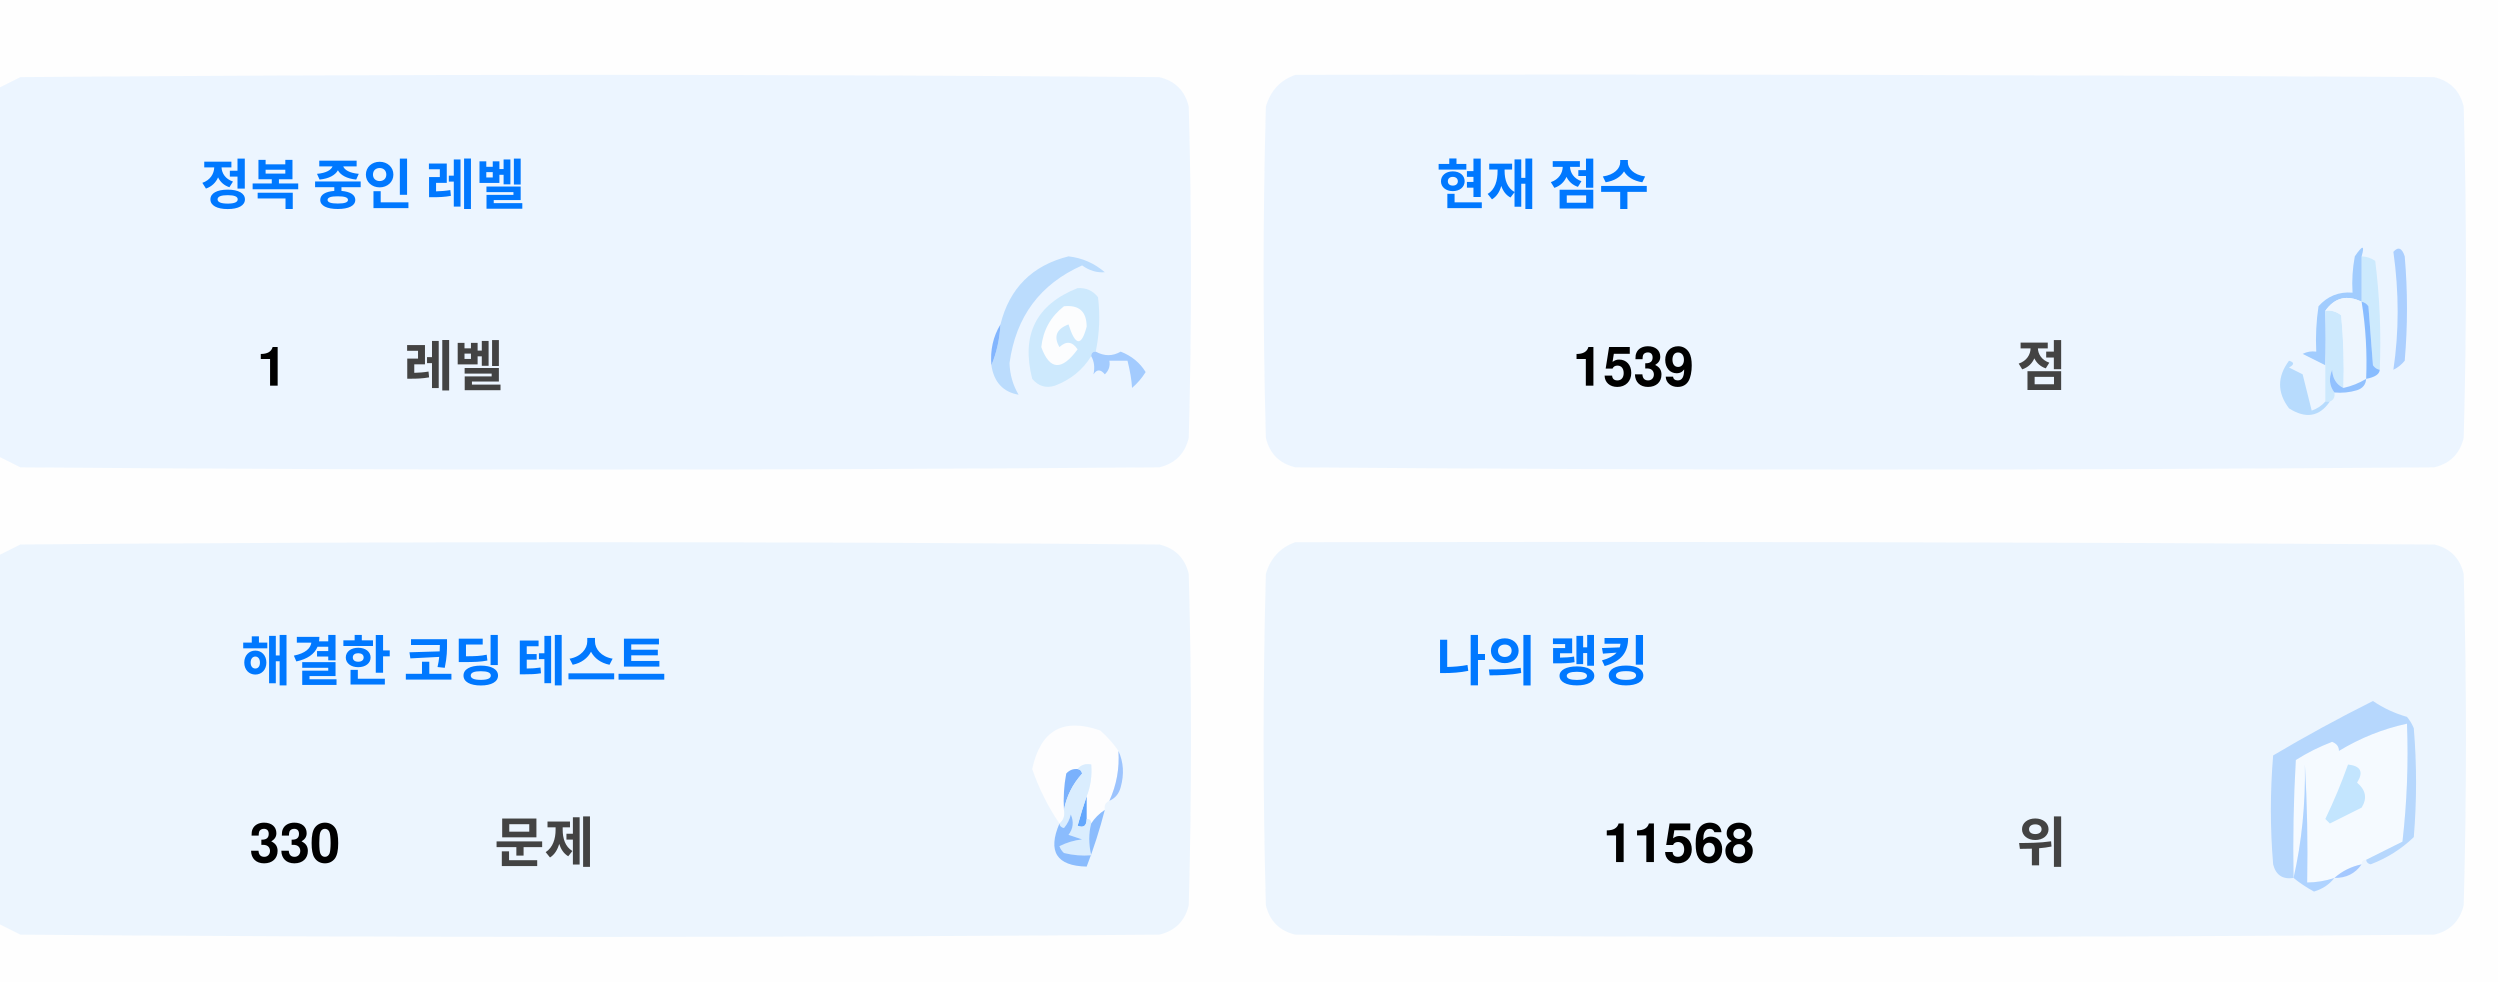
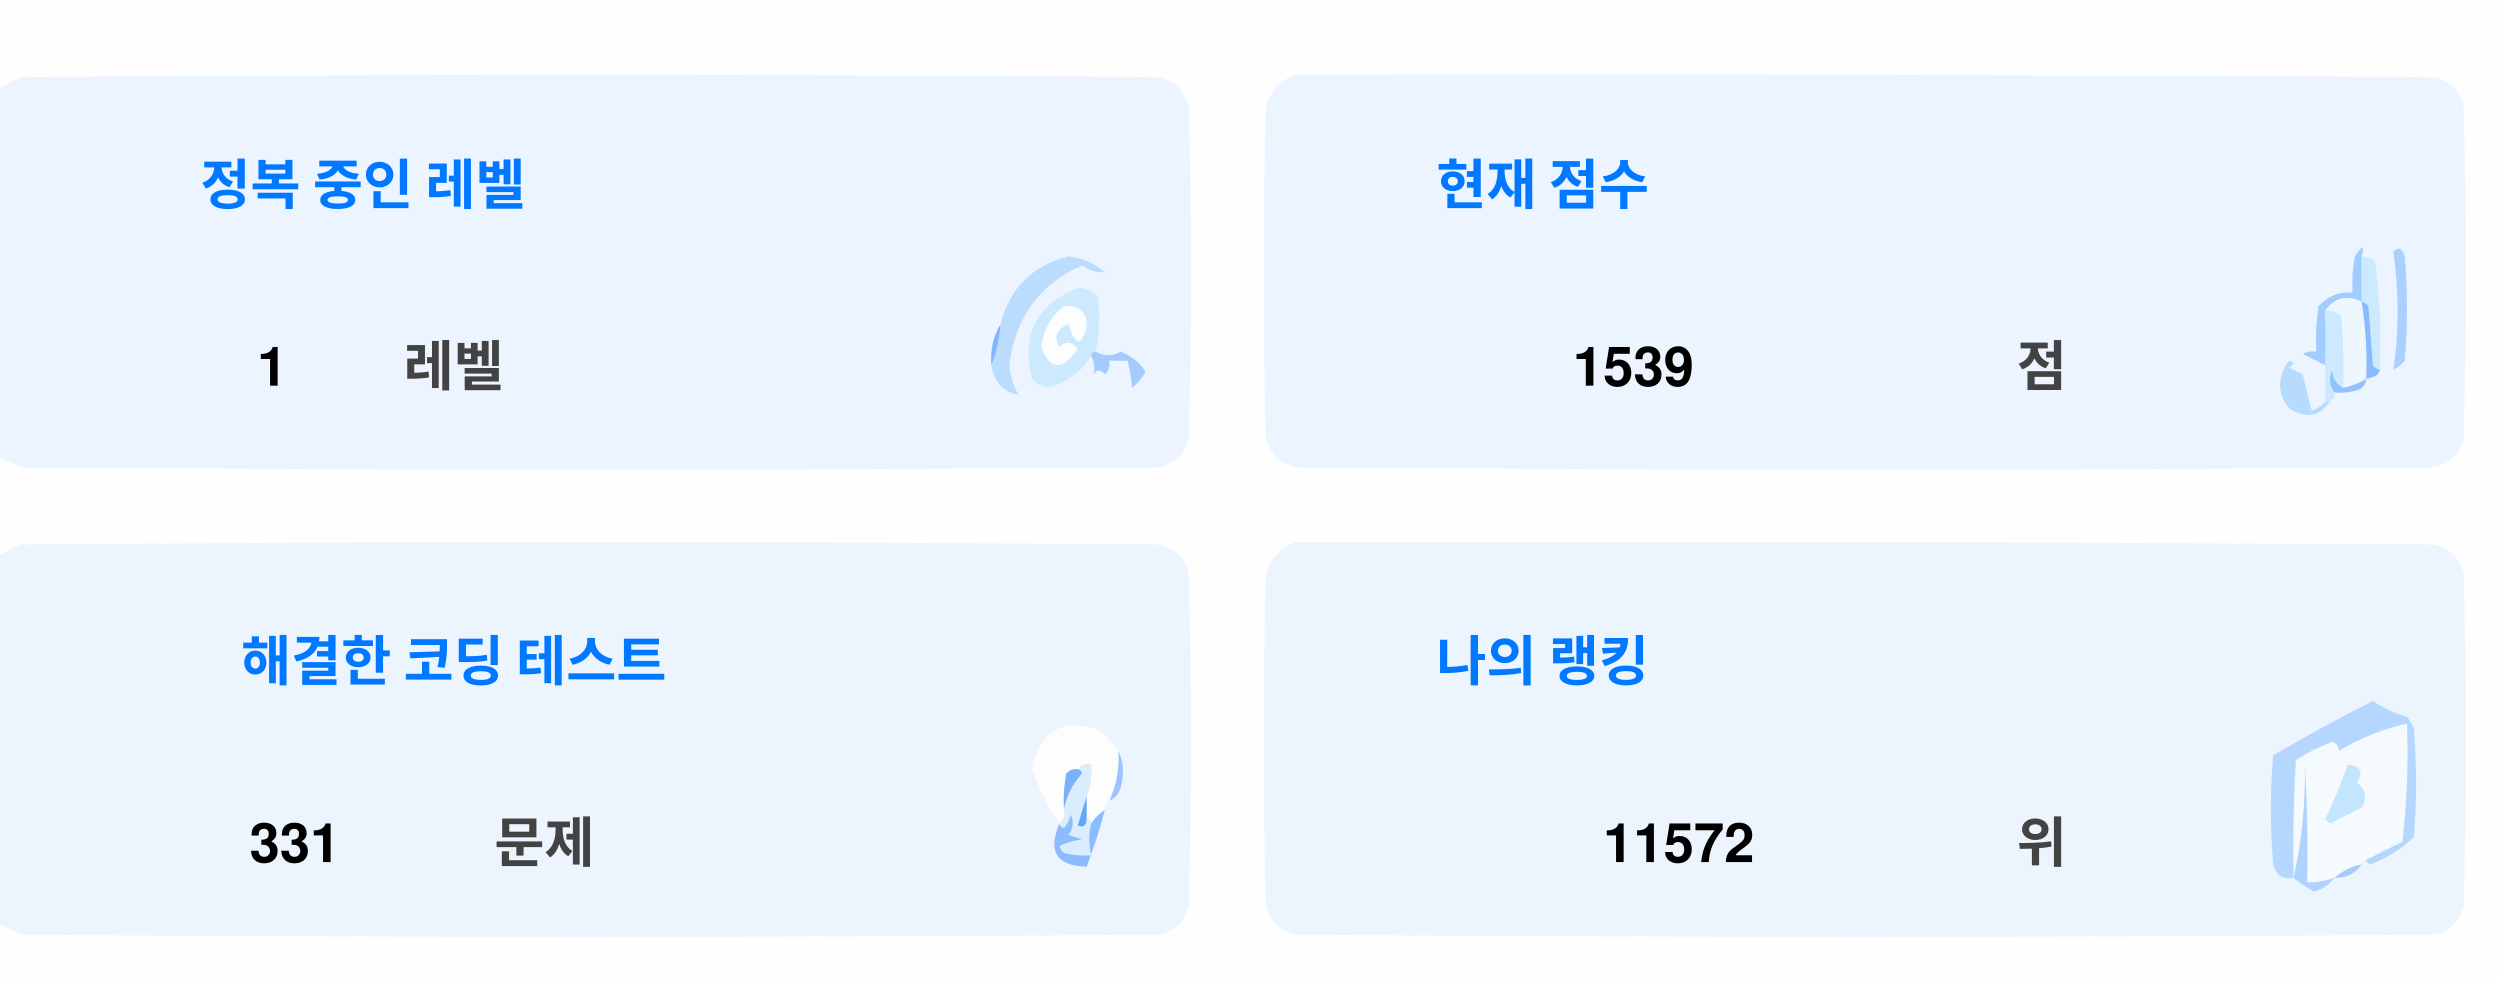
<svg xmlns="http://www.w3.org/2000/svg" version="1.1" width="551px" height="217px" style="shape-rendering:geometricPrecision; text-rendering:geometricPrecision; image-rendering:optimizeQuality; fill-rule:evenodd; clip-rule:evenodd">
  <style>.title {fill: #434343;font-size: 1rem;line-height: 1.5rem;font-weight: bold;font-family: -apple-system, BlinkMacSystemFont, Segoe UI, Helvetica, Arial, sans-serif, Apple Color Emoji, Segoe UI Emoji;}.desc {fill: #434343;font-size: 2.5rem;font-weight: bold;line-height: 1.5rem;font-family: -apple-system, BlinkMacSystemFont, Segoe UI, Helvetica, Arial, sans-serif, Apple Color Emoji, Segoe UI Emoji;}.desc-2 {fill: #434343;font-size: 1rem;font-weight: bold;line-height: 1.5rem;font-family: -apple-system, BlinkMacSystemFont, Segoe UI, Helvetica, Arial, sans-serif, Apple Color Emoji, Segoe UI Emoji;}.text, .desc {animation: twinkling 4s ease-in-out infinite;}@keyframes twinkling {40% { opacity: 1; }50% { opacity: 0.5; }60% { opacity: 1; }70% { opacity: 0.5; }80% { opacity: 1; }}</style>
  <g>
    <path style="opacity:1" fill="#fefefe" d="M -0.5,-0.5 C 183.167,-0.5 366.833,-0.5 550.5,-0.5C 550.5,71.833 550.5,144.167 550.5,216.5C 366.833,216.5 183.167,216.5 -0.5,216.5C -0.5,212.167 -0.5,207.833 -0.5,203.5C 1.14,204.32 2.807,205.153 4.5,206C 88.167,206.667 171.833,206.667 255.5,206C 259,205.167 261.167,203 262,199.5C 262.667,175.167 262.667,150.833 262,126.5C 261.167,123 259,120.833 255.5,120C 171.833,119.333 88.167,119.333 4.5,120C 2.807,120.847 1.14,121.68 -0.5,122.5C -0.5,115.167 -0.5,107.833 -0.5,100.5C 1.14,101.32 2.807,102.153 4.5,103C 88.167,103.667 171.833,103.667 255.5,103C 259,102.167 261.167,100 262,96.5C 262.667,72.167 262.667,47.833 262,23.5C 261.167,20 259,17.833 255.5,17C 171.833,16.333 88.167,16.333 4.5,17C 2.807,17.847 1.14,18.68 -0.5,19.5C -0.5,12.833 -0.5,6.167 -0.5,-0.5 Z" />
  </g>
  <g>
    <path style="opacity:1" fill="#ecf5ff" d="M -0.5,100.5 C -0.5,73.5 -0.5,46.5 -0.5,19.5C 1.14,18.68 2.807,17.847 4.5,17C 88.167,16.333 171.833,16.333 255.5,17C 259,17.833 261.167,20 262,23.5C 262.667,47.833 262.667,72.167 262,96.5C 261.167,100 259,102.167 255.5,103C 171.833,103.667 88.167,103.667 4.5,103C 2.807,102.153 1.14,101.32 -0.5,100.5 Z" />
  </g>
  <g>
    <path style="opacity:1" fill="#ecf5ff" d="M 285.5,16.5 C 369.167,16.333 452.834,16.5 536.5,17C 540,17.833 542.167,20 543,23.5C 543.667,47.833 543.667,72.167 543,96.5C 542.167,100 540,102.167 536.5,103C 452.833,103.667 369.167,103.667 285.5,103C 282,102.167 279.833,100 279,96.5C 278.333,72.167 278.333,47.833 279,23.5C 280.018,19.985 282.185,17.652 285.5,16.5 Z" />
  </g>
  <g>
    <path style="opacity:1" fill="#cdeafd" d="M 520.5,56.5 C 521.583,56.539 522.583,56.873 523.5,57.5C 524.498,65.472 524.831,73.472 524.5,81.5C 523.883,81.389 523.383,81.056 523,80.5C 522.667,76.167 522.333,71.833 522,67.5C 521.617,66.944 521.117,66.611 520.5,66.5C 520.5,63.167 520.5,59.833 520.5,56.5 Z" />
  </g>
  <g>
    <path style="opacity:1" fill="#abcfff" d="M 527.5,55.5 C 528.566,54.308 529.399,54.641 530,56.5C 530.667,64.167 530.667,71.833 530,79.5C 529.311,80.357 528.478,81.023 527.5,81.5C 528.758,73.08 528.758,64.414 527.5,55.5 Z" />
  </g>
  <g>
    <path style="opacity:1" fill="#bbdcfd" d="M 218.5,80.5 C 219.657,77.727 220.324,74.727 220.5,71.5C 222.49,63.51 227.49,58.51 235.5,56.5C 238.528,56.847 241.194,58.014 243.5,60C 241.744,60.141 240.078,59.641 238.5,58.5C 229.247,62.607 223.914,69.773 222.5,80C 222.565,82.526 223.232,84.859 224.5,87C 221.07,86.397 219.07,84.231 218.5,80.5 Z" />
  </g>
  <g>
    <path style="opacity:1" fill="#cde9fd" d="M 241.5,77.5 C 240.833,77.5 240.5,77.833 240.5,78.5C 238.628,81.529 235.961,83.695 232.5,85C 230.536,85.624 228.869,85.124 227.5,83.5C 225.021,73.791 228.354,67.124 237.5,63.5C 239.374,63.39 240.874,64.056 242,65.5C 242.497,69.524 242.331,73.524 241.5,77.5 Z" />
  </g>
  <g>
    <path style="opacity:1" fill="#fcfdfe" d="M 234.5,67.5 C 237.826,67.162 239.493,68.662 239.5,72C 238.334,76.434 237,76.267 235.5,71.5C 232.832,72.515 232.166,74.182 233.5,76.5C 235.017,75.089 236.351,75.256 237.5,77C 234.006,81.771 231.34,81.605 229.5,76.5C 229.904,72.771 231.571,69.771 234.5,67.5 Z" />
  </g>
  <g>
    <path style="opacity:1" fill="#a1ccfe" d="M 520.5,56.5 C 520.5,59.833 520.5,63.167 520.5,66.5C 517.238,64.922 514.572,65.589 512.5,68.5C 512.617,72.81 512.617,76.81 512.5,80.5C 510.86,79.68 509.193,78.847 507.5,78C 508.448,77.517 509.448,77.35 510.5,77.5C 510.335,74.15 510.502,70.817 511,67.5C 512.995,65.253 515.495,64.253 518.5,64.5C 518.336,61.813 518.503,59.146 519,56.5C 520.731,53.969 521.231,53.969 520.5,56.5 Z" />
  </g>
  <g>
    <path style="opacity:1" fill="#cde9fd" d="M 512.5,68.5 C 513.822,68.33 514.989,68.663 516,69.5C 516.499,74.823 516.666,80.156 516.5,85.5C 514.955,84.77 514.122,83.437 514,81.5C 513.22,83.387 513.387,85.054 514.5,86.5C 514.672,87.492 514.338,88.158 513.5,88.5C 513.167,88.5 512.833,88.5 512.5,88.5C 512.5,85.833 512.5,83.167 512.5,80.5C 512.617,76.81 512.617,72.81 512.5,68.5 Z" />
  </g>
  <g>
    <path style="opacity:1" fill="#eef6fe" d="M 520.5,66.5 C 521.407,72.106 521.74,77.773 521.5,83.5C 519.95,84.441 518.284,85.108 516.5,85.5C 516.666,80.156 516.499,74.823 516,69.5C 514.989,68.663 513.822,68.33 512.5,68.5C 514.572,65.589 517.238,64.922 520.5,66.5 Z" />
  </g>
  <g>
    <path style="opacity:1" fill="#88bcff" d="M 520.5,66.5 C 521.117,66.611 521.617,66.944 522,67.5C 522.333,71.833 522.667,76.167 523,80.5C 523.383,81.056 523.883,81.389 524.5,81.5C 524.445,82.469 523.445,83.136 521.5,83.5C 521.74,77.773 521.407,72.106 520.5,66.5 Z" />
  </g>
  <g>
    <path style="opacity:1" fill="#82b5fe" d="M 220.5,71.5 C 220.324,74.727 219.657,77.727 218.5,80.5C 218.215,77.171 218.882,74.171 220.5,71.5 Z" />
  </g>
  <g>
    <path style="opacity:1" fill="#a3cbfe" d="M 240.5,78.5 C 240.5,77.833 240.833,77.5 241.5,77.5C 243.391,78.536 245.224,78.536 247,77.5C 249.391,78.429 251.225,79.929 252.5,82C 251.681,83.319 250.681,84.486 249.5,85.5C 249.409,83.777 249.075,81.777 248.5,79.5C 247.167,79.5 245.833,79.5 244.5,79.5C 244.719,80.675 244.386,81.675 243.5,82.5C 242.575,81.359 241.741,81.359 241,82.5C 241.331,80.981 241.164,79.648 240.5,78.5 Z" />
  </g>
  <g>
    <path style="opacity:1" fill="#b7dbfd" d="M 512.5,88.5 C 512.833,88.5 513.167,88.5 513.5,88.5C 511.199,91.857 508.199,92.357 504.5,90C 501.872,86.535 501.872,83.035 504.5,79.5C 505.696,79.846 505.696,80.346 504.5,81C 505.5,81.5 506.5,82 507.5,82.5C 508.167,85.167 508.833,87.833 509.5,90.5C 510.739,90.058 511.739,89.391 512.5,88.5 Z" />
  </g>
  <g>
    <path style="opacity:1" fill="#92c1fe" d="M 516.5,85.5 C 518.284,85.108 519.95,84.441 521.5,83.5C 521.423,84.75 520.756,85.583 519.5,86C 517.866,86.493 516.199,86.66 514.5,86.5C 513.387,85.054 513.22,83.387 514,81.5C 514.122,83.437 514.955,84.77 516.5,85.5 Z" />
  </g>
  <g>
    <path style="opacity:1" fill="#ecf5fe" d="M -0.5,203.5 C -0.5,176.5 -0.5,149.5 -0.5,122.5C 1.14,121.68 2.807,120.847 4.5,120C 88.167,119.333 171.833,119.333 255.5,120C 259,120.833 261.167,123 262,126.5C 262.667,150.833 262.667,175.167 262,199.5C 261.167,203 259,205.167 255.5,206C 171.833,206.667 88.167,206.667 4.5,206C 2.807,205.153 1.14,204.32 -0.5,203.5 Z" />
  </g>
  <g>
    <path style="opacity:1" fill="#ecf5fe" d="M 285.5,119.5 C 369.167,119.333 452.834,119.5 536.5,120C 540,120.833 542.167,123 543,126.5C 543.667,150.833 543.667,175.167 543,199.5C 542.167,203 540,205.167 536.5,206C 452.833,206.667 369.167,206.667 285.5,206C 282,205.167 279.833,203 279,199.5C 278.333,175.167 278.333,150.833 279,126.5C 280.018,122.985 282.185,120.652 285.5,119.5 Z" />
  </g>
  <g>
    <path style="opacity:1" fill="#fdfdfe" d="M 246.5,165.5 C 246.758,169.367 246.092,173.034 244.5,176.5C 243.662,176.842 243.328,177.508 243.5,178.5C 242.272,179.306 241.272,180.306 240.5,181.5C 240.5,180.833 240.167,180.5 239.5,180.5C 239.5,178.833 239.5,177.167 239.5,175.5C 240.369,173.283 240.702,170.95 240.5,168.5C 239.209,168.263 238.209,168.596 237.5,169.5C 236.504,169.414 235.671,169.748 235,170.5C 234.503,173.146 234.336,175.813 234.5,178.5C 234.737,179.791 234.404,180.791 233.5,181.5C 230.986,177.806 228.986,173.806 227.5,169.5C 229.309,160.957 234.309,158.124 242.5,161C 244.07,162.397 245.404,163.897 246.5,165.5 Z" />
  </g>
  <g>
    <path style="opacity:1" fill="#f5faff" d="M 521.5,189.5 C 520.833,189.5 520.5,189.833 520.5,190.5C 518.181,190.992 516.181,191.992 514.5,193.5C 512.565,194.15 510.565,194.483 508.5,194.5C 508.666,185.827 508.5,177.16 508,168.5C 508.141,177.227 507.308,185.56 505.5,193.5C 505.334,184.827 505.5,176.16 506,167.5C 508.527,165.903 511.194,164.57 514,163.5C 515.011,163.892 515.511,164.559 515.5,165.5C 520.21,162.641 525.21,160.641 530.5,159.5C 530.831,168.192 530.498,176.859 529.5,185.5C 526.807,186.847 524.14,188.18 521.5,189.5 Z" />
  </g>
  <g>
    <path style="opacity:1" fill="#b6d7fd" d="M 521.5,189.5 C 524.14,188.18 526.807,186.847 529.5,185.5C 530.498,176.859 530.831,168.192 530.5,159.5C 525.21,160.641 520.21,162.641 515.5,165.5C 515.511,164.559 515.011,163.892 514,163.5C 511.194,164.57 508.527,165.903 506,167.5C 505.5,176.16 505.334,184.827 505.5,193.5C 503.089,193.863 501.589,192.863 501,190.5C 500.333,182.5 500.333,174.5 501,166.5C 508.173,162.246 515.507,158.246 523,154.5C 525.304,156.068 527.804,157.235 530.5,158C 531.126,158.75 531.626,159.584 532,160.5C 532.667,168.5 532.667,176.5 532,184.5C 529.292,187.111 526.125,189.111 522.5,190.5C 521.893,190.376 521.56,190.043 521.5,189.5 Z" />
  </g>
  <g>
    <path style="opacity:1" fill="#c3e5fe" d="M 517.5,168.5 C 520.317,168.801 520.984,170.134 519.5,172.5C 521.439,174.122 521.772,175.956 520.5,178C 518.167,179.167 515.833,180.333 513.5,181.5C 513.167,181.167 512.833,180.833 512.5,180.5C 514.414,176.515 516.081,172.515 517.5,168.5 Z" />
  </g>
  <g>
    <path style="opacity:1" fill="#7ab1fc" d="M 237.5,169.5 C 238.043,169.56 238.376,169.893 238.5,170.5C 236.395,172.836 235.062,175.503 234.5,178.5C 234.336,175.813 234.503,173.146 235,170.5C 235.671,169.748 236.504,169.414 237.5,169.5 Z" />
  </g>
  <g>
    <path style="opacity:1" fill="#afd3ff" d="M 514.5,193.5 C 513.378,194.947 511.878,195.947 510,196.5C 508.348,195.601 506.848,194.601 505.5,193.5C 507.308,185.56 508.141,177.227 508,168.5C 508.5,177.16 508.666,185.827 508.5,194.5C 510.565,194.483 512.565,194.15 514.5,193.5 Z" />
  </g>
  <g>
    <path style="opacity:1" fill="#9cc3fd" d="M 246.5,165.5 C 247.634,167.966 247.801,170.633 247,173.5C 246.623,174.942 245.79,175.942 244.5,176.5C 246.092,173.034 246.758,169.367 246.5,165.5 Z" />
  </g>
  <g>
    <path style="opacity:1" fill="#62a6fc" d="M 239.5,175.5 C 239.5,177.167 239.5,178.833 239.5,180.5C 239.483,182.028 238.816,182.528 237.5,182C 238.117,179.723 238.784,177.556 239.5,175.5 Z" />
  </g>
  <g>
    <path style="opacity:1" fill="#daedfe" d="M 237.5,169.5 C 238.209,168.596 239.209,168.263 240.5,168.5C 240.702,170.95 240.369,173.283 239.5,175.5C 238.784,177.556 238.117,179.723 237.5,182C 238.816,182.528 239.483,182.028 239.5,180.5C 240.167,180.5 240.5,180.833 240.5,181.5C 239.918,183.669 239.918,186.002 240.5,188.5C 238.473,188.662 236.473,188.495 234.5,188C 234.043,187.586 233.709,187.086 233.5,186.5C 235.078,185.702 236.744,185.202 238.5,185C 237.5,184.667 236.5,184.333 235.5,184C 236.554,182.612 236.72,181.112 236,179.5C 235.751,180.624 235.251,181.624 234.5,182.5C 233.893,182.376 233.56,182.043 233.5,181.5C 234.404,180.791 234.737,179.791 234.5,178.5C 235.062,175.503 236.395,172.836 238.5,170.5C 238.376,169.893 238.043,169.56 237.5,169.5 Z" />
  </g>
  <g>
    <path style="opacity:1" fill="#8bbcfd" d="M 243.5,178.5 C 242.395,182.803 241.062,186.969 239.5,191C 232.857,190.847 230.857,187.68 233.5,181.5C 233.56,182.043 233.893,182.376 234.5,182.5C 235.251,181.624 235.751,180.624 236,179.5C 236.72,181.112 236.554,182.612 235.5,184C 236.5,184.333 237.5,184.667 238.5,185C 236.744,185.202 235.078,185.702 233.5,186.5C 233.709,187.086 234.043,187.586 234.5,188C 236.473,188.495 238.473,188.662 240.5,188.5C 239.918,186.002 239.918,183.669 240.5,181.5C 241.272,180.306 242.272,179.306 243.5,178.5 Z" />
  </g>
  <g>
    <path style="opacity:1" fill="#a4c8ff" d="M 520.5,190.5 C 519.089,192.539 517.089,193.539 514.5,193.5C 516.181,191.992 518.181,190.992 520.5,190.5 Z" />
  </g>
  <text text-anchor="middle" x="80" y="45" class="title" style="fill:#0078ff;" stroke="#none" stroke-width="1">정복 중인 레벨</text>
  <text text-anchor="middle" x="60" y="85" class="desc" style="fill:#000000;" stroke="#none" stroke-width="1">1</text>
  <text text-anchor="middle" x="100" y="85" class="desc-2" style="fill:#434343;" stroke="#none" stroke-width="1">레벨</text>
  <text text-anchor="middle" x="340" y="45" class="title" style="fill:#0078ff;" stroke="#none" stroke-width="1">현재 점수</text>
  <text text-anchor="middle" x="360" y="85" class="desc" style="fill:#000000;" stroke="#none" stroke-width="1">1539</text>
  <text text-anchor="middle" x="450" y="85" class="desc-2" style="fill:#434343;" stroke="#none" stroke-width="1">점</text>
  <text text-anchor="middle" x="100" y="150" class="title" style="fill:#0078ff;" stroke="#none" stroke-width="1">해결한 코딩 테스트</text>
-   <text text-anchor="middle" x="65" y="190" class="desc" style="fill:#000000;" stroke="#none" stroke-width="1">330</text>
+   <text text-anchor="middle" x="65" y="190" class="desc" style="fill:#000000;" stroke="#none" stroke-width="1">331</text>
  <text text-anchor="middle" x="120" y="190" class="desc-2" style="fill:#434343;" stroke="#none" stroke-width="1">문제</text>
  <text text-anchor="middle" x="340" y="150" class="title" style="fill:#0078ff;" stroke="#none" stroke-width="1">나의 랭킹</text>
-   <text text-anchor="middle" x="370" y="190" class="desc" style="fill:#000000;" stroke="#none" stroke-width="1">11568</text>
+   <text text-anchor="middle" x="370" y="190" class="desc" style="fill:#000000;" stroke="#none" stroke-width="1">11572</text>
  <text text-anchor="middle" x="450" y="190" class="desc-2" style="fill:#434343;" stroke="#none" stroke-width="1">위</text>
</svg>
